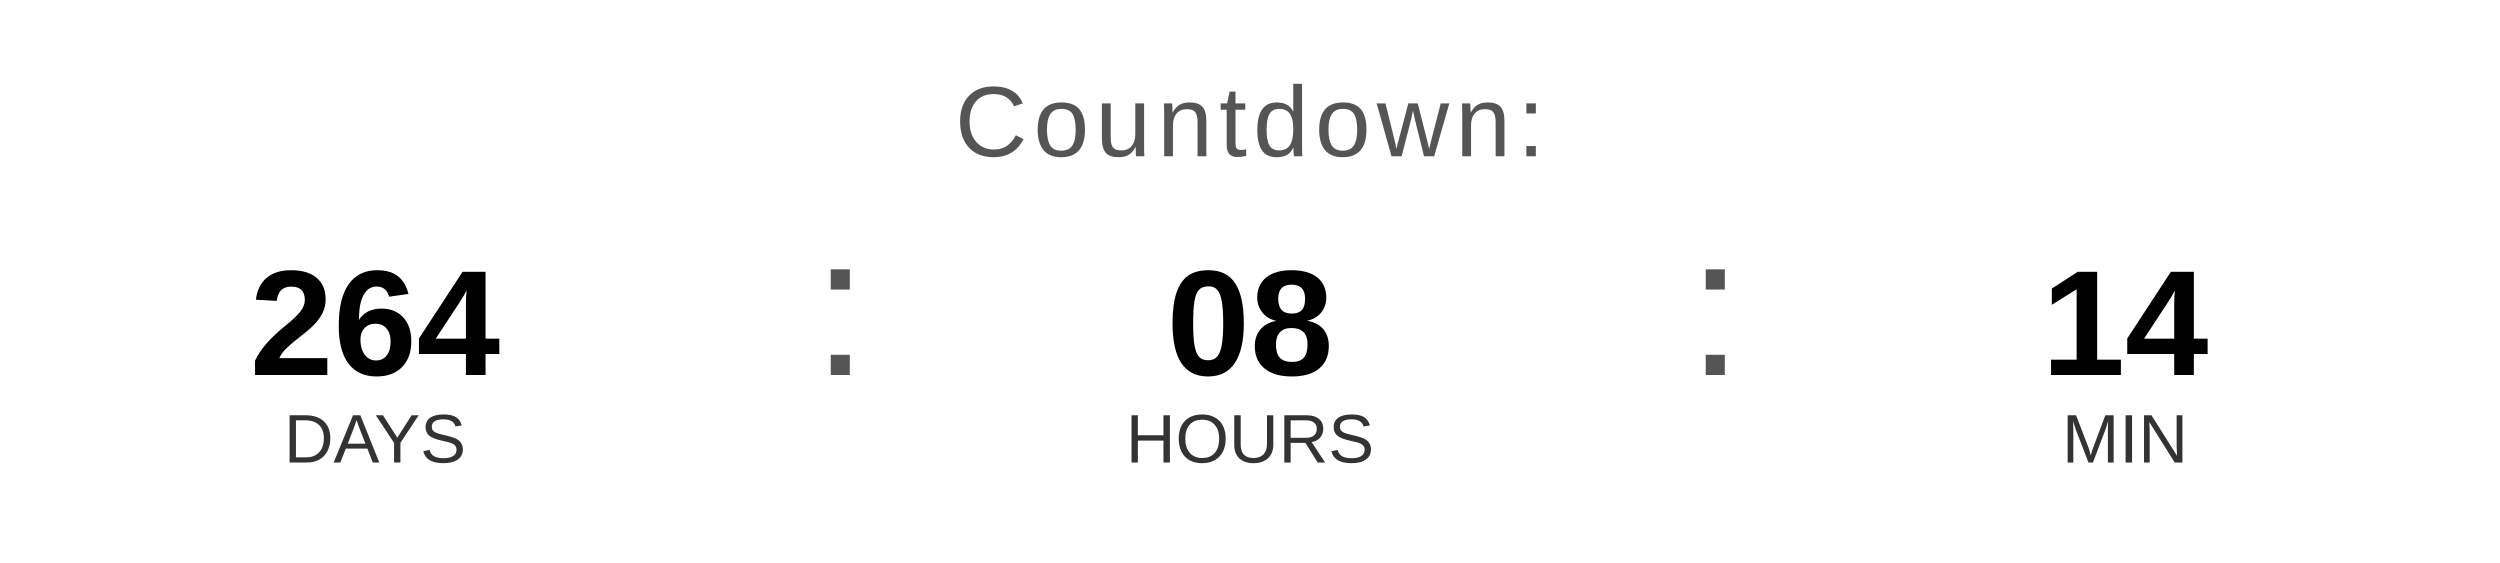
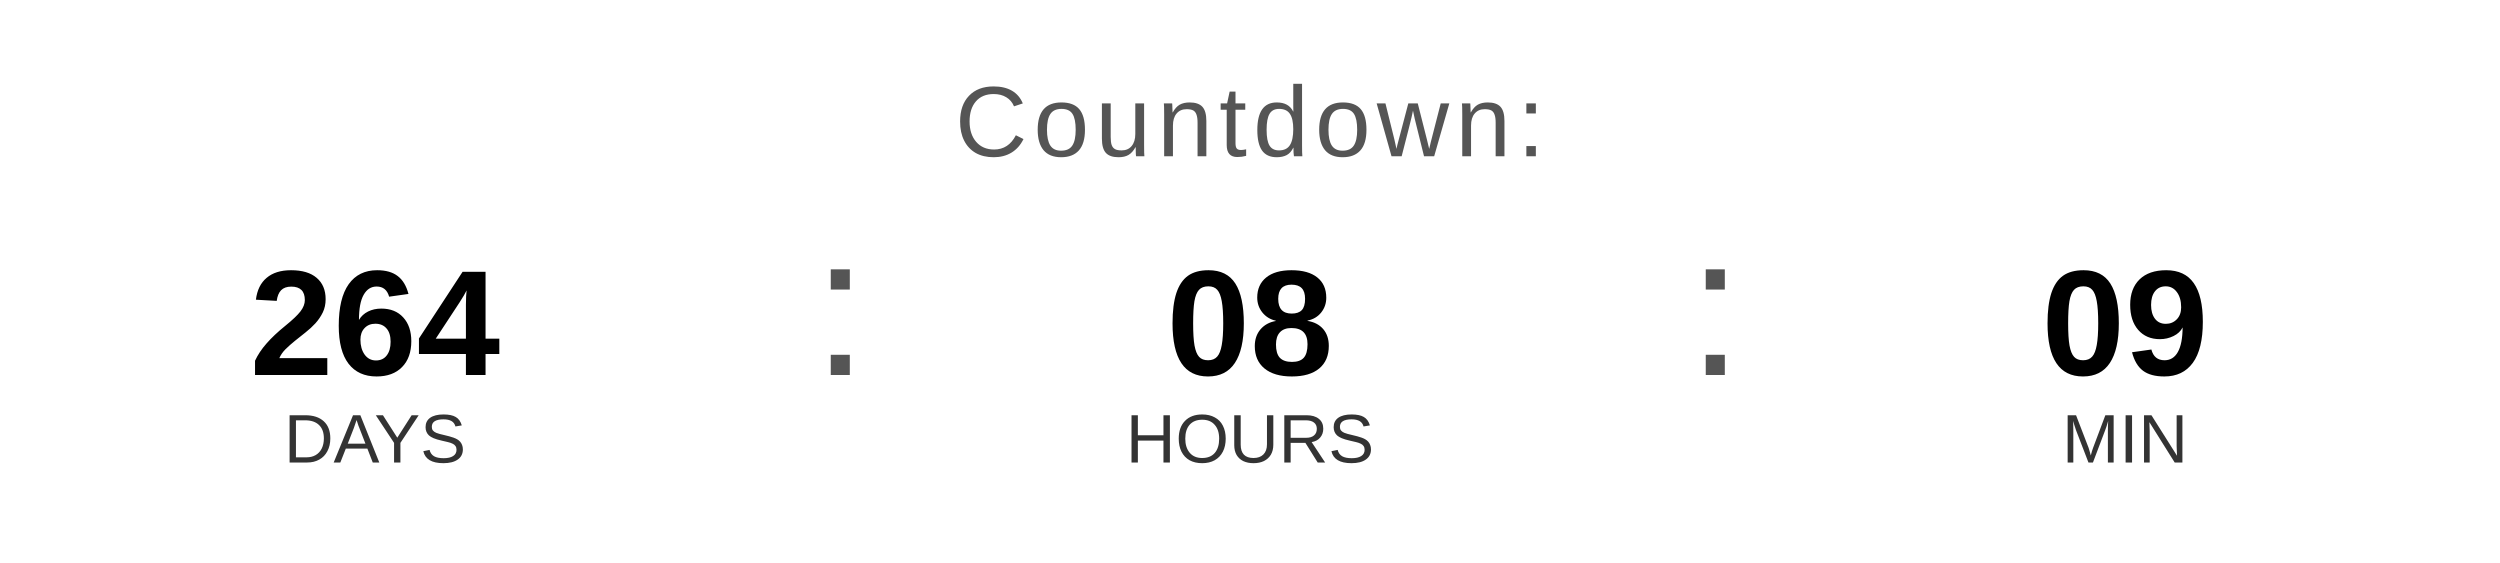
<svg xmlns="http://www.w3.org/2000/svg" width="400" height="90" viewBox="0 0 400 90">
  <text x="200" y="25" font-family="Arial, Helvetica, sans-serif" font-size="16" fill="#555555" text-anchor="middle" letter-spacing="1">
    Countdown:
  </text>
  <text x="60" y="60" font-family="Arial, Helvetica, sans-serif" font-size="24" font-weight="bold" fill="#000000" text-anchor="middle">264</text>
  <text x="60" y="74" font-family="Arial, Helvetica, sans-serif" font-size="11" fill="#333333" text-anchor="middle">DAYS</text>
  <text x="130" y="60" font-family="Arial, sans-serif" font-size="32" fill="#555555">:</text>
  <text x="200" y="60" font-family="Arial, Helvetica, sans-serif" font-size="24" font-weight="bold" fill="#000000" text-anchor="middle">08</text>
  <text x="200" y="74" font-family="Arial, Helvetica, sans-serif" font-size="11" fill="#333333" text-anchor="middle">HOURS</text>
  <text x="270" y="60" font-family="Arial, sans-serif" font-size="32" fill="#555555">:</text>
-   <text x="340" y="60" font-family="Arial, Helvetica, sans-serif" font-size="24" font-weight="bold" fill="#000000" text-anchor="middle">14</text>
+   <text x="340" y="60" font-family="Arial, Helvetica, sans-serif" font-size="24" font-weight="bold" fill="#000000" text-anchor="middle">09</text>
  <text x="340" y="74" font-family="Arial, Helvetica, sans-serif" font-size="11" fill="#333333" text-anchor="middle">MIN</text>
</svg>
